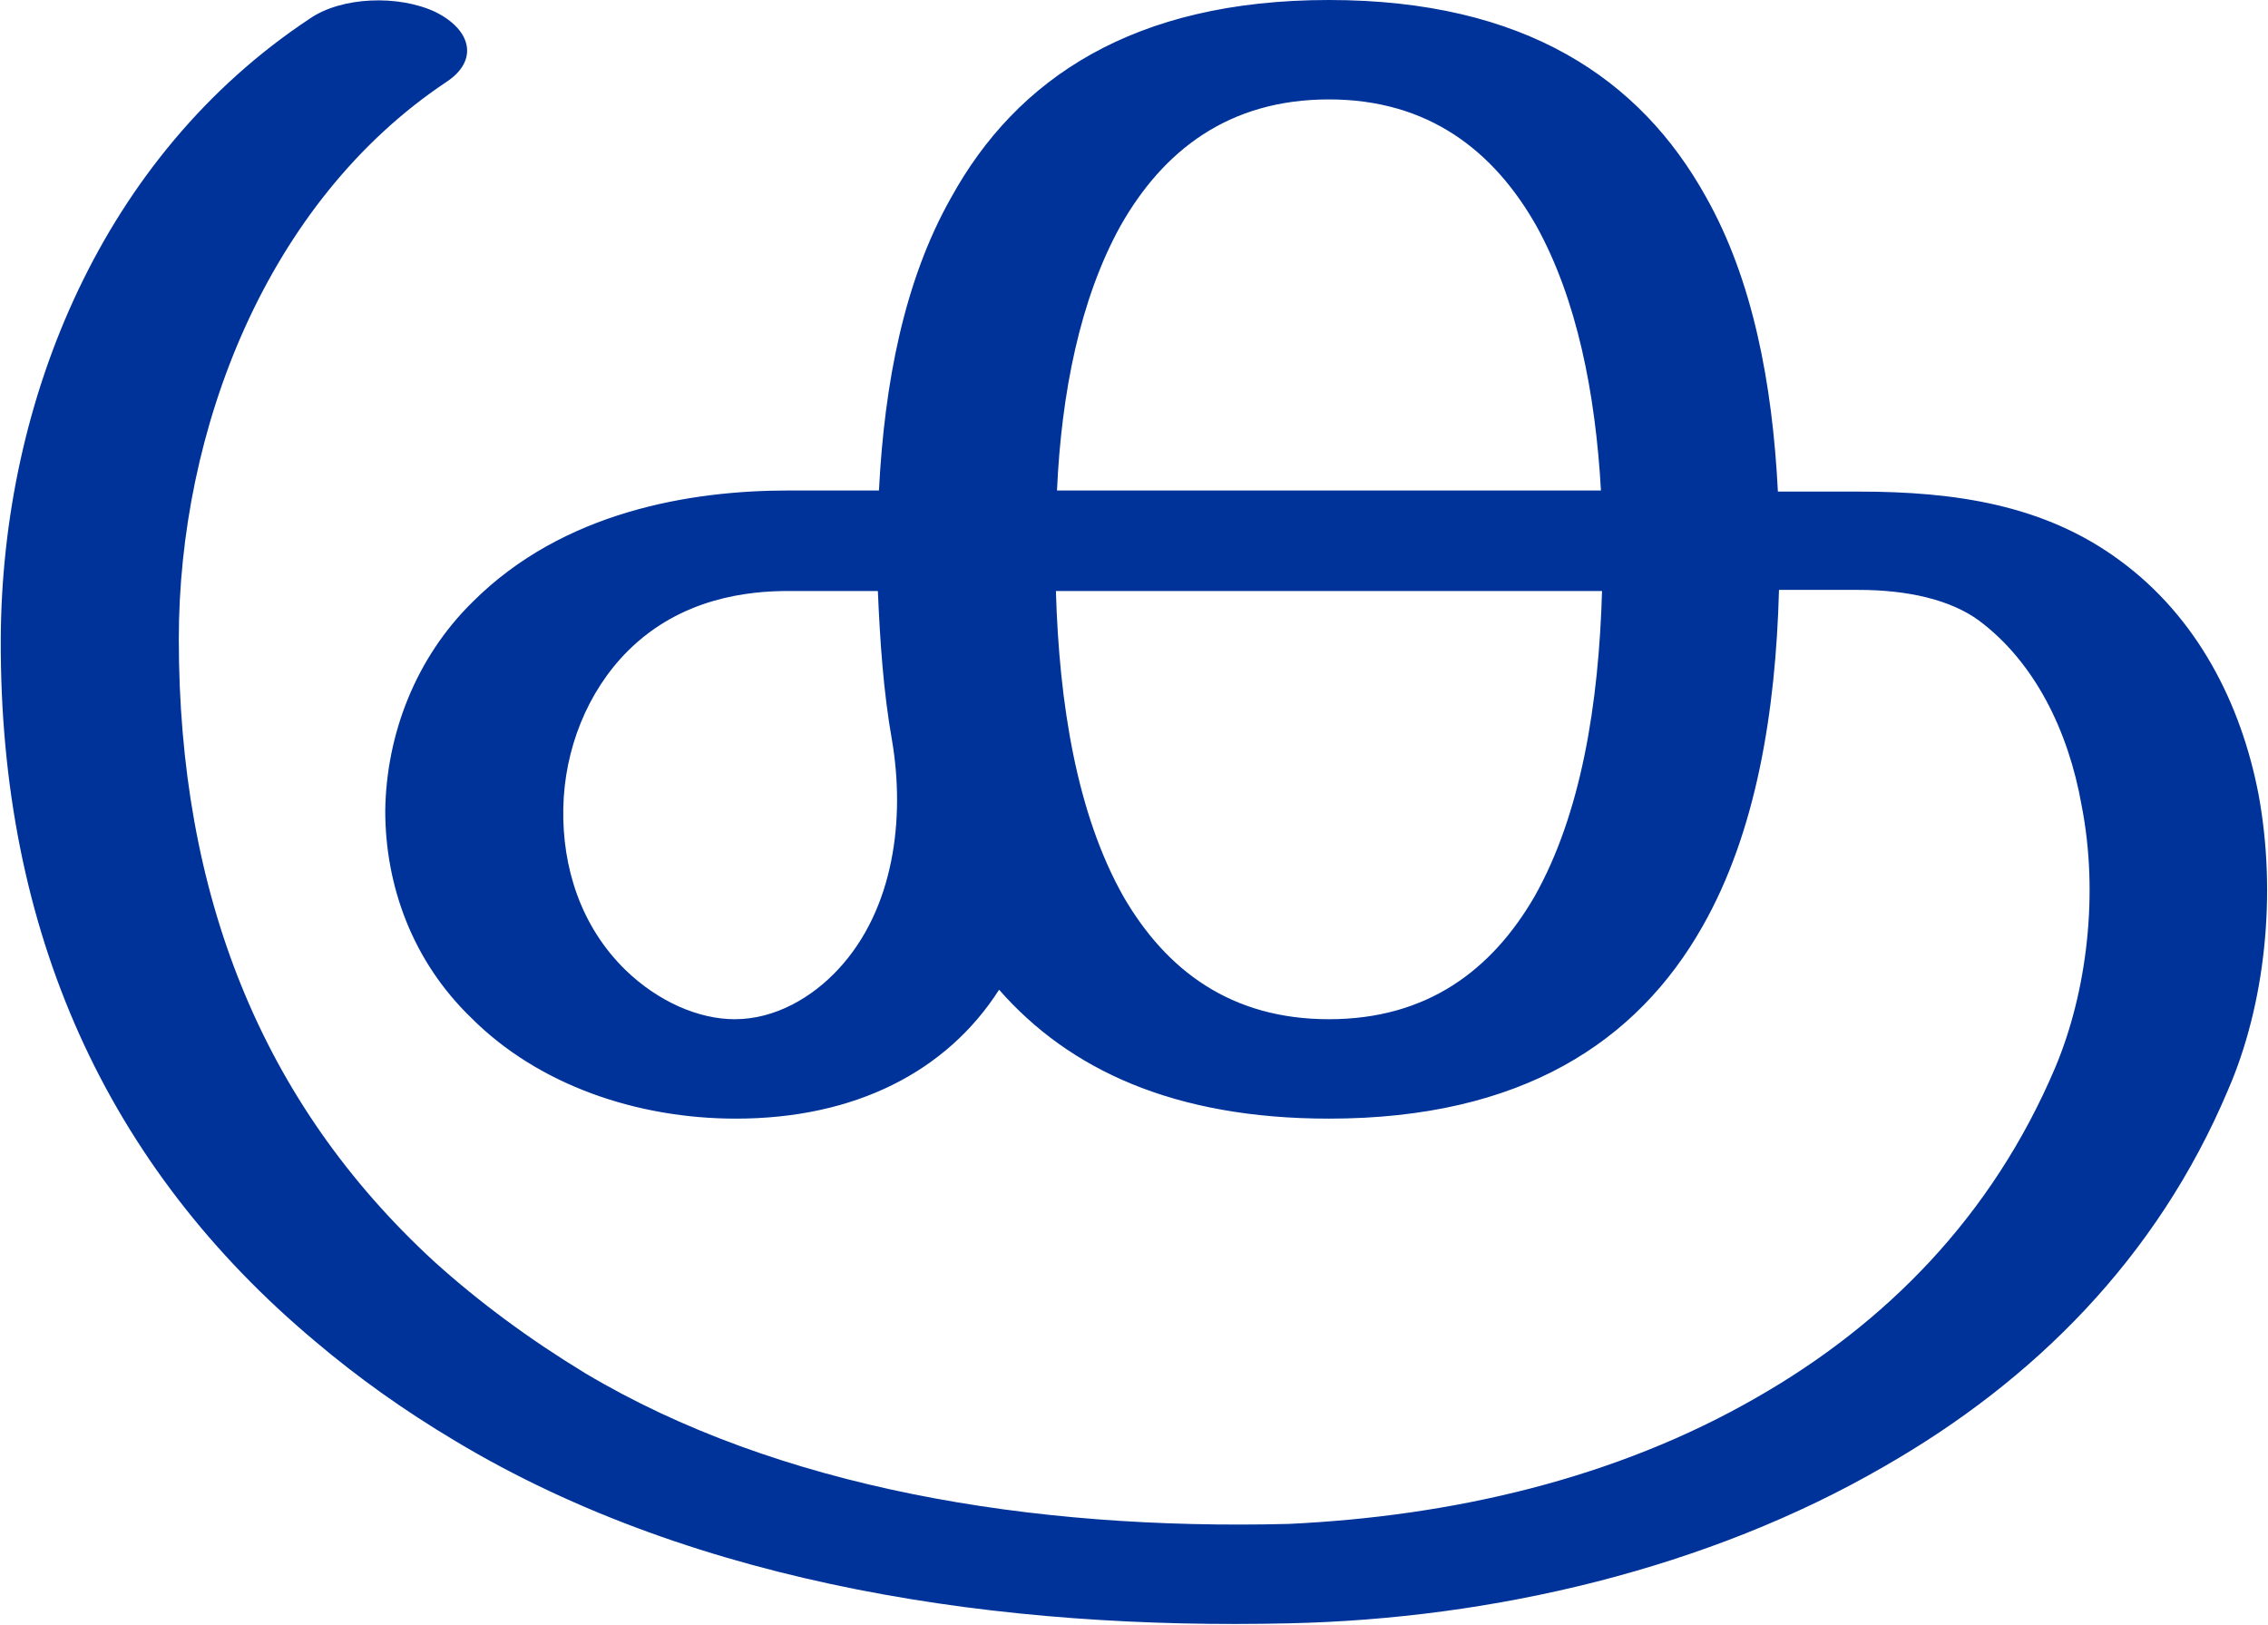
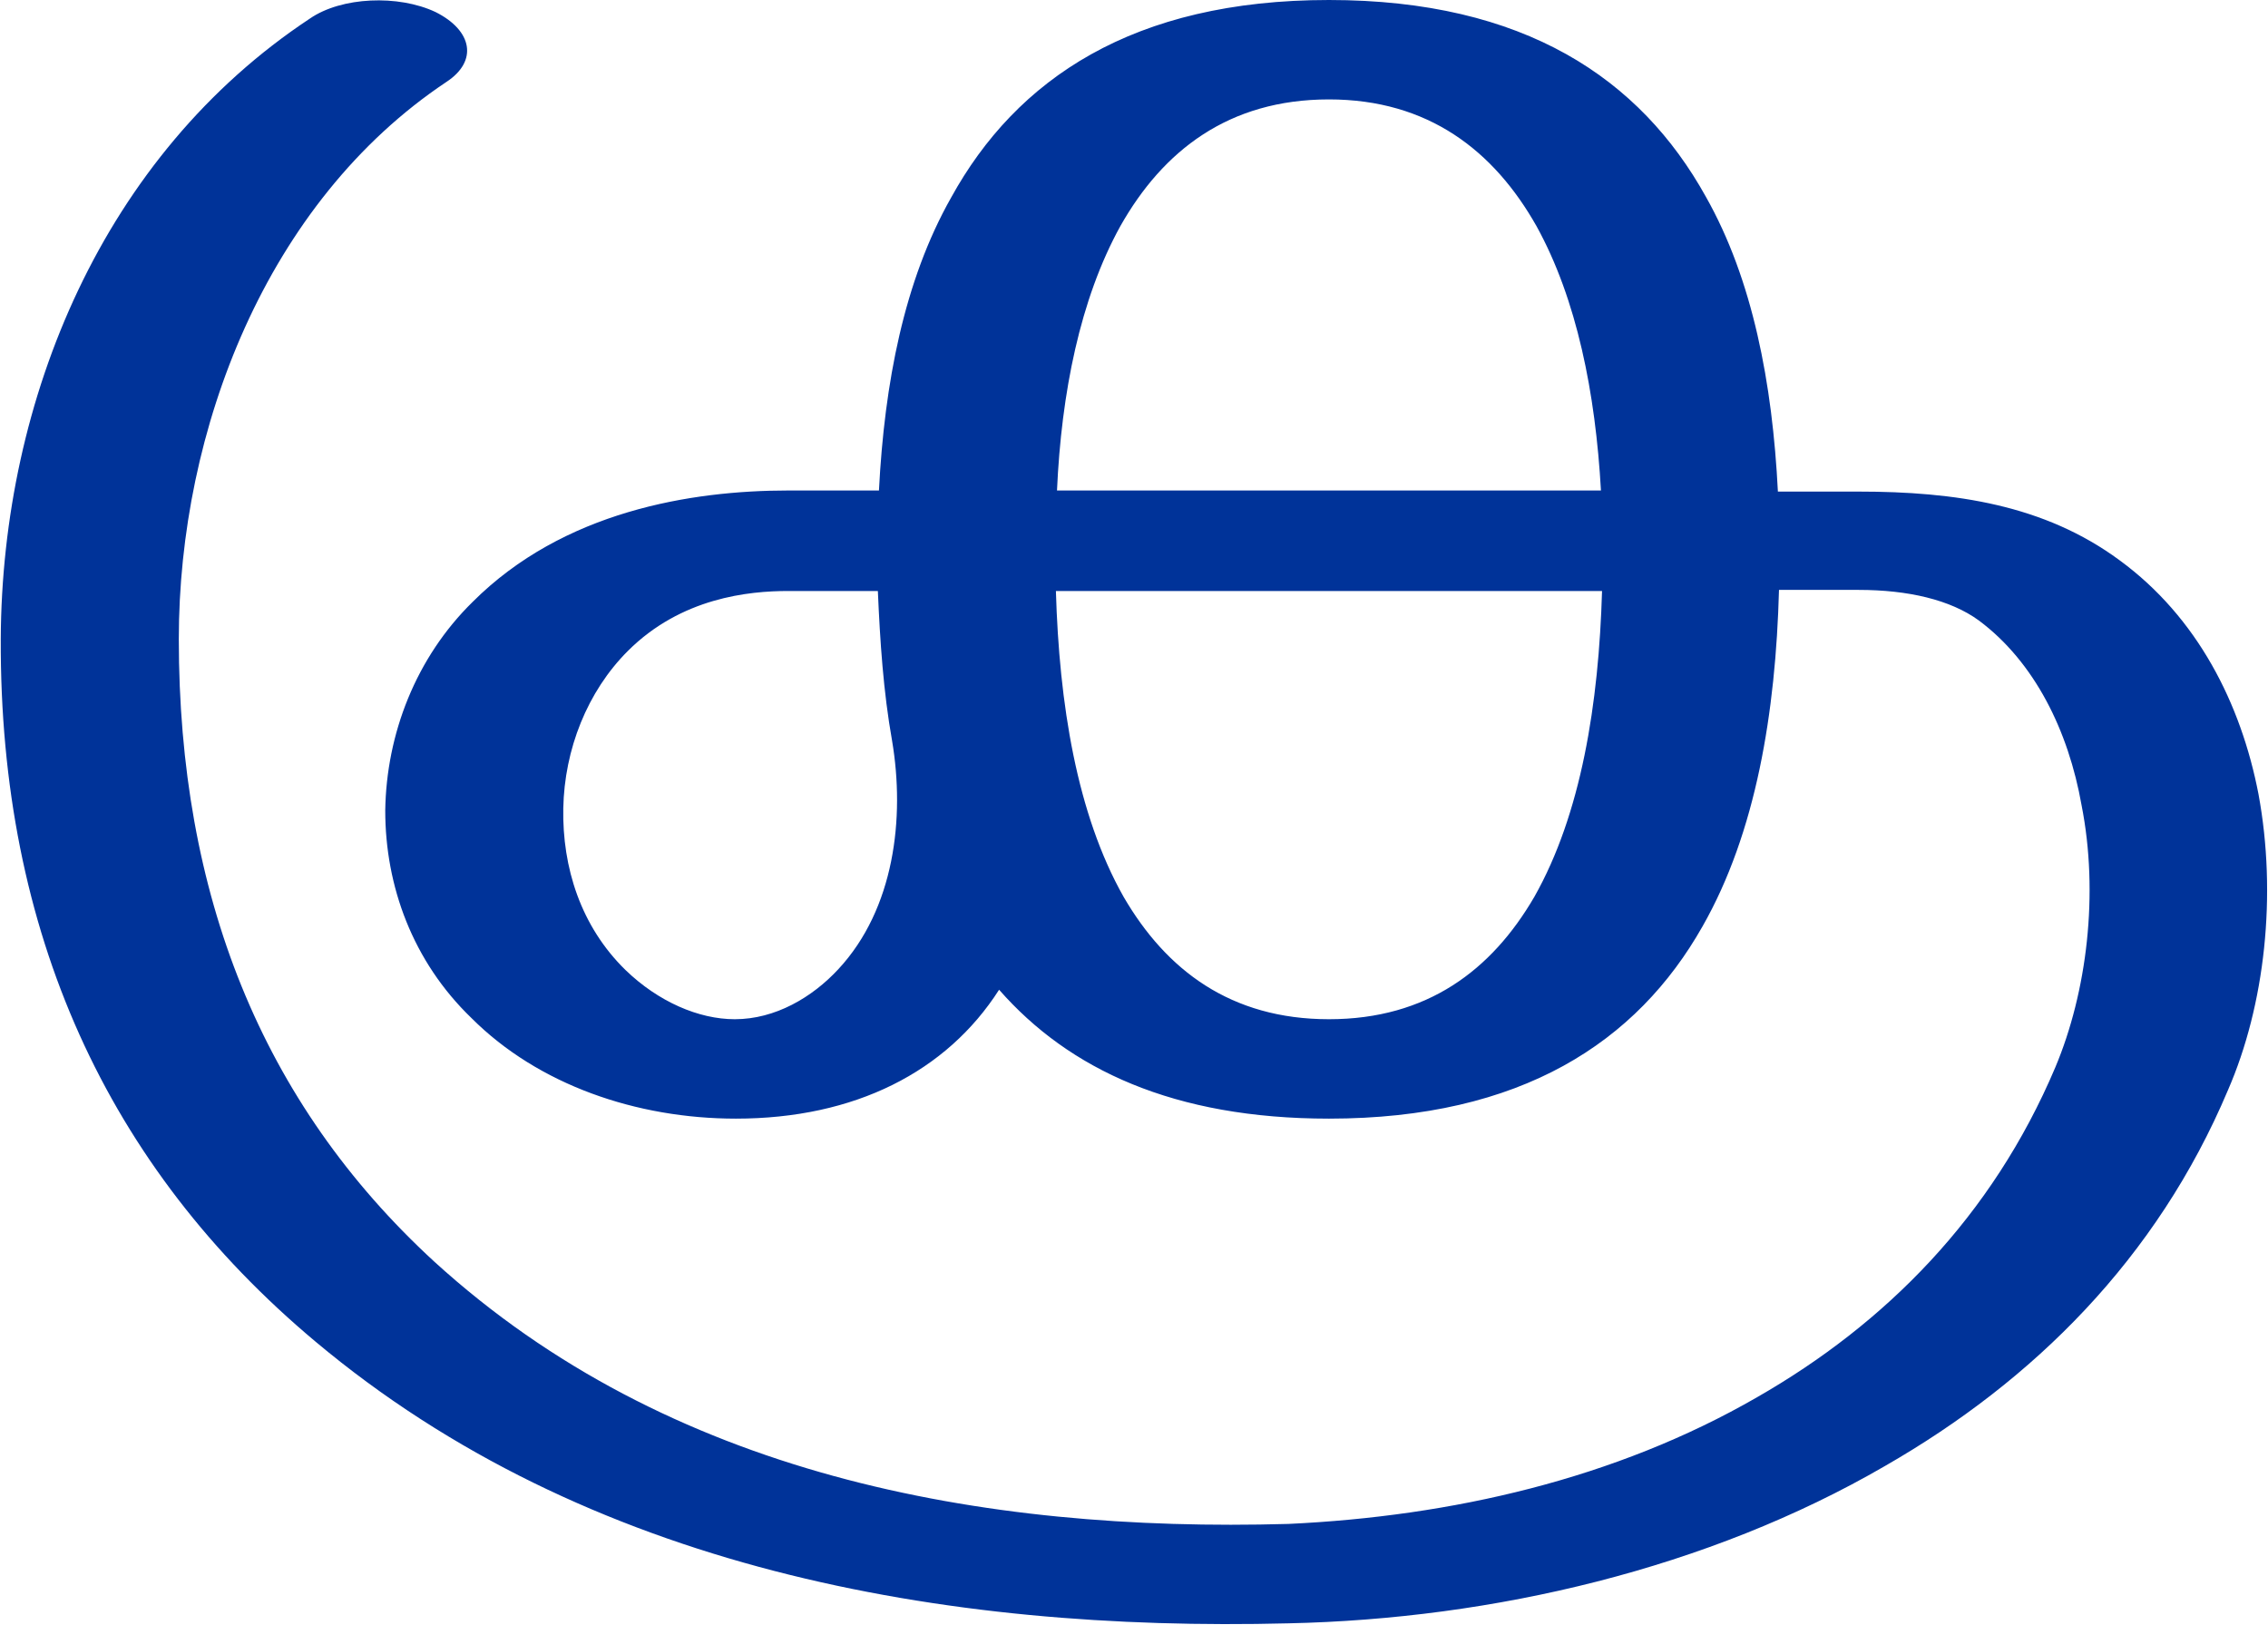
<svg xmlns="http://www.w3.org/2000/svg" xml:space="preserve" width="2075px" height="1486px" version="1.1" style="shape-rendering:geometricPrecision; text-rendering:geometricPrecision; image-rendering:optimizeQuality; fill-rule:evenodd; clip-rule:evenodd" viewBox="0 0 2075 1487">
  <defs>
    <style type="text/css">
   
    .fil0 {fill:#003399;fill-rule:nonzero}
   
  </style>
  </defs>
  <g id="Layer_x0020_1">
-     <path class="fil0" d="M1216 0c179,0 285,72 345,180 43,76 61,171 66,270l74 0c88,0 170,12 239,63 71,52 111,131 127,214 17,92 6,193 -28,271 -65,154 -178,266 -314,344 -162,94 -359,140 -546,144 -259,6 -540,-33 -763,-167 -47,-28 -89,-58 -128,-91 -191,-160 -289,-375 -288,-643 1,-220 94,-443 283,-568 29,-20 81,-22 115,-6 34,17 39,45 10,64 -165,110 -245,319 -245,510 0,233 75,424 234,570 41,37 87,71 138,102 176,105 408,144 644,138 149,-7 299,-41 429,-116 117,-67 215,-165 273,-302 29,-69 40,-159 24,-240 -12,-68 -43,-131 -94,-169 -26,-19 -65,-28 -110,-28l-73 0c-3,112 -21,222 -70,308 -60,106 -166,176 -342,176 -142,0 -238,-45 -302,-118 -48,75 -132,118 -241,118 -91,0 -181,-31 -242,-92 -54,-52 -79,-121 -79,-190 1,-70 28,-140 80,-191 83,-83 200,-102 289,-102l83 0c5,-98 23,-192 66,-268 60,-109 167,-181 346,-181zm-400 678c-8,-45 -11,-91 -13,-137l-82 0c-36,0 -98,6 -147,55 -37,37 -58,90 -59,144 -1,54 16,108 57,148 30,29 67,45 100,45 37,0 71,-20 95,-46 51,-55 61,-138 49,-209zm650 -137l-500 0c3,103 19,204 62,280 39,67 98,112 188,112 90,0 149,-45 188,-112 43,-76 59,-177 62,-280zm-499 -92l498 0c-5,-89 -22,-175 -59,-242 -39,-69 -99,-116 -190,-116 -92,0 -152,47 -191,116 -37,67 -54,153 -58,242z" />
+     <path class="fil0" d="M1216 0c179,0 285,72 345,180 43,76 61,171 66,270l74 0c88,0 170,12 239,63 71,52 111,131 127,214 17,92 6,193 -28,271 -65,154 -178,266 -314,344 -162,94 -359,140 -546,144 -316,8 -643,-50 -891,-258 -191,-160 -289,-375 -288,-643 1,-220 94,-443 283,-568 29,-20 81,-22 115,-6 34,17 39,45 10,64 -165,110 -245,319 -245,510 0,233 75,424 234,570 214,195 500,248 782,240 149,-7 299,-41 429,-116 117,-67 215,-165 273,-302 29,-69 40,-159 24,-240 -12,-68 -43,-131 -94,-169 -26,-19 -65,-28 -110,-28l-73 0c-3,112 -21,222 -70,308 -60,106 -166,176 -342,176 -142,0 -238,-45 -302,-118 -48,75 -132,118 -241,118 -91,0 -181,-31 -242,-92 -54,-52 -79,-121 -79,-190 1,-70 28,-140 80,-191 83,-83 200,-102 289,-102l83 0c5,-98 23,-192 66,-268 60,-109 167,-181 346,-181zm-400 678c-8,-45 -11,-91 -13,-137l-82 0c-36,0 -98,6 -147,55 -37,37 -58,90 -59,144 -1,54 16,108 57,148 30,29 67,45 100,45 37,0 71,-20 95,-46 51,-55 61,-138 49,-209zm650 -137l-500 0c3,103 19,204 62,280 39,67 98,112 188,112 90,0 149,-45 188,-112 43,-76 59,-177 62,-280zm-499 -92l498 0c-5,-89 -22,-175 -59,-242 -39,-69 -99,-116 -190,-116 -92,0 -152,47 -191,116 -37,67 -54,153 -58,242z" />
  </g>
</svg>
